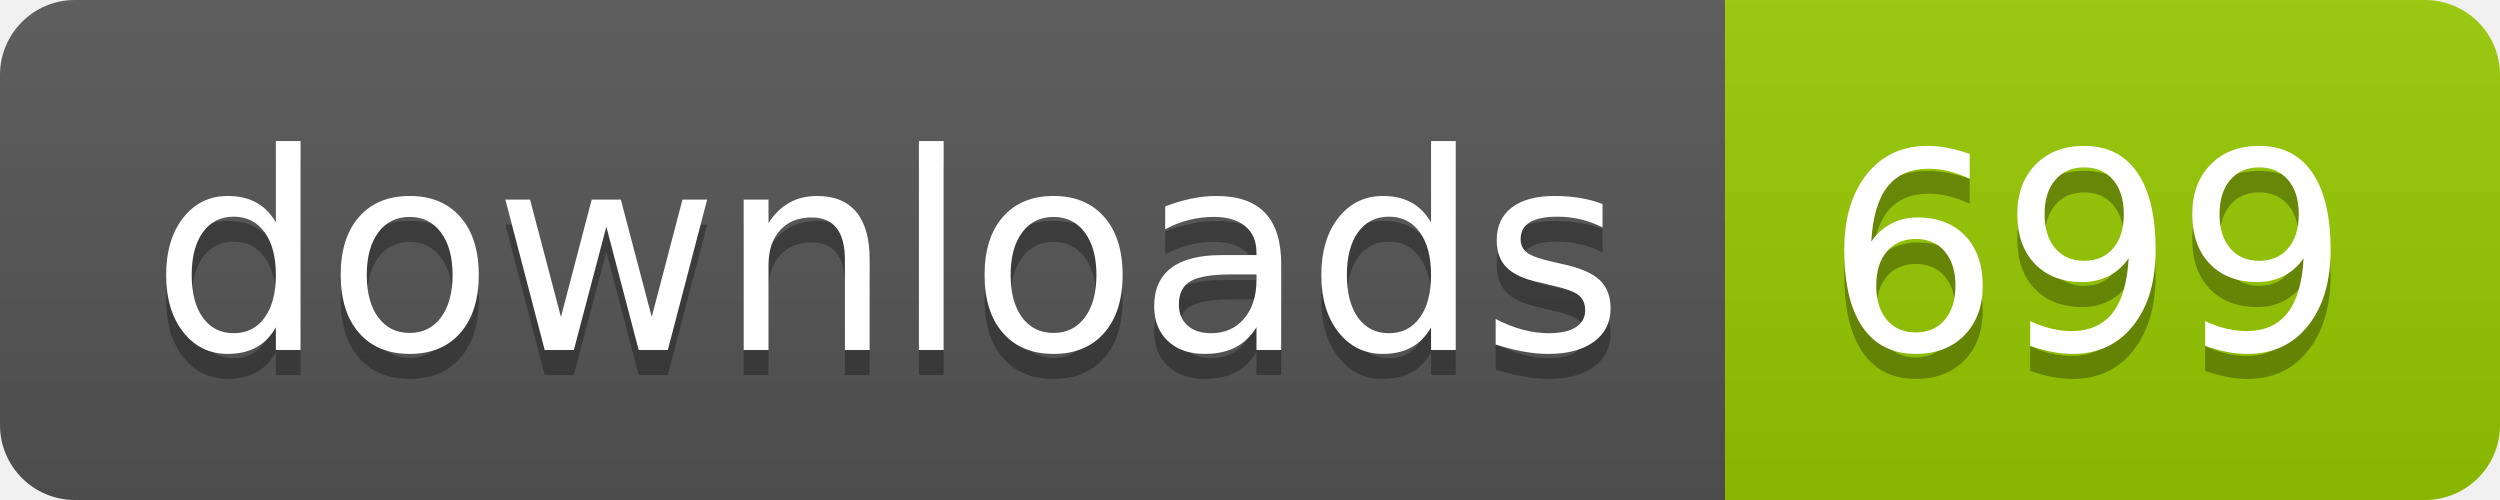
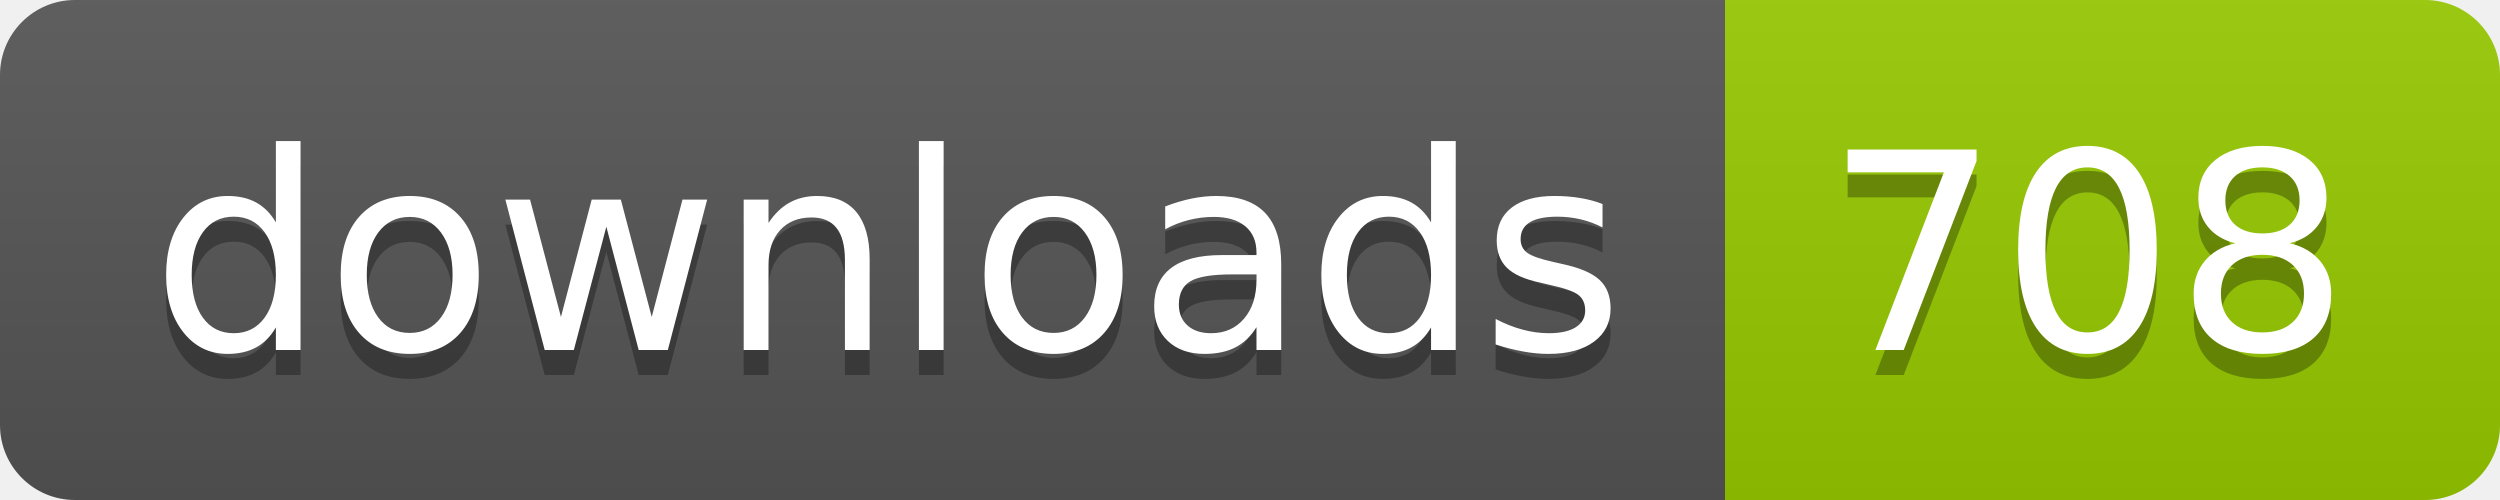
- <svg xmlns="http://www.w3.org/2000/svg" width="100" height="20" role="img" aria-label="downloads: 699">
+ <svg xmlns="http://www.w3.org/2000/svg" width="100" height="20" role="img" aria-label="downloads: 708">
  <linearGradient id="s" x2="0" y2="100%">
    <stop offset="0" stop-color="#bbb" stop-opacity=".1" />
    <stop offset="1" stop-opacity=".1" />
  </linearGradient>
  <clipPath id="r">
    <rect width="100" height="20" rx="3" fill="#fff" />
  </clipPath>
  <g clip-path="url(#r)">
    <rect width="69" height="20" fill="#555" />
    <rect x="69" width="31" height="20" fill="#97ca00" />
    <rect width="100" height="20" fill="url(#s)" />
  </g>
  <g fill="#fff" text-anchor="middle" font-family="Verdana,Geneva,DejaVu Sans,sans-serif" text-rendering="geometricPrecision" font-size="110">
    <text aria-hidden="true" x="355" y="150" fill="#010101" fill-opacity=".3" transform="scale(.1)" textLength="590">downloads</text>
    <text x="355" y="140" transform="scale(.1)" fill="#fff" textLength="590">downloads</text>
-     <text aria-hidden="true" x="835" y="150" fill="#010101" fill-opacity=".3" transform="scale(.1)" textLength="210">699</text>
-     <text x="835" y="140" transform="scale(.1)" fill="#fff" textLength="210">699</text>
+     <text aria-hidden="true" x="835" y="150" fill="#010101" fill-opacity=".3" transform="scale(.1)" textLength="210">708</text>
+     <text x="835" y="140" transform="scale(.1)" fill="#fff" textLength="210">708</text>
  </g>
</svg>
